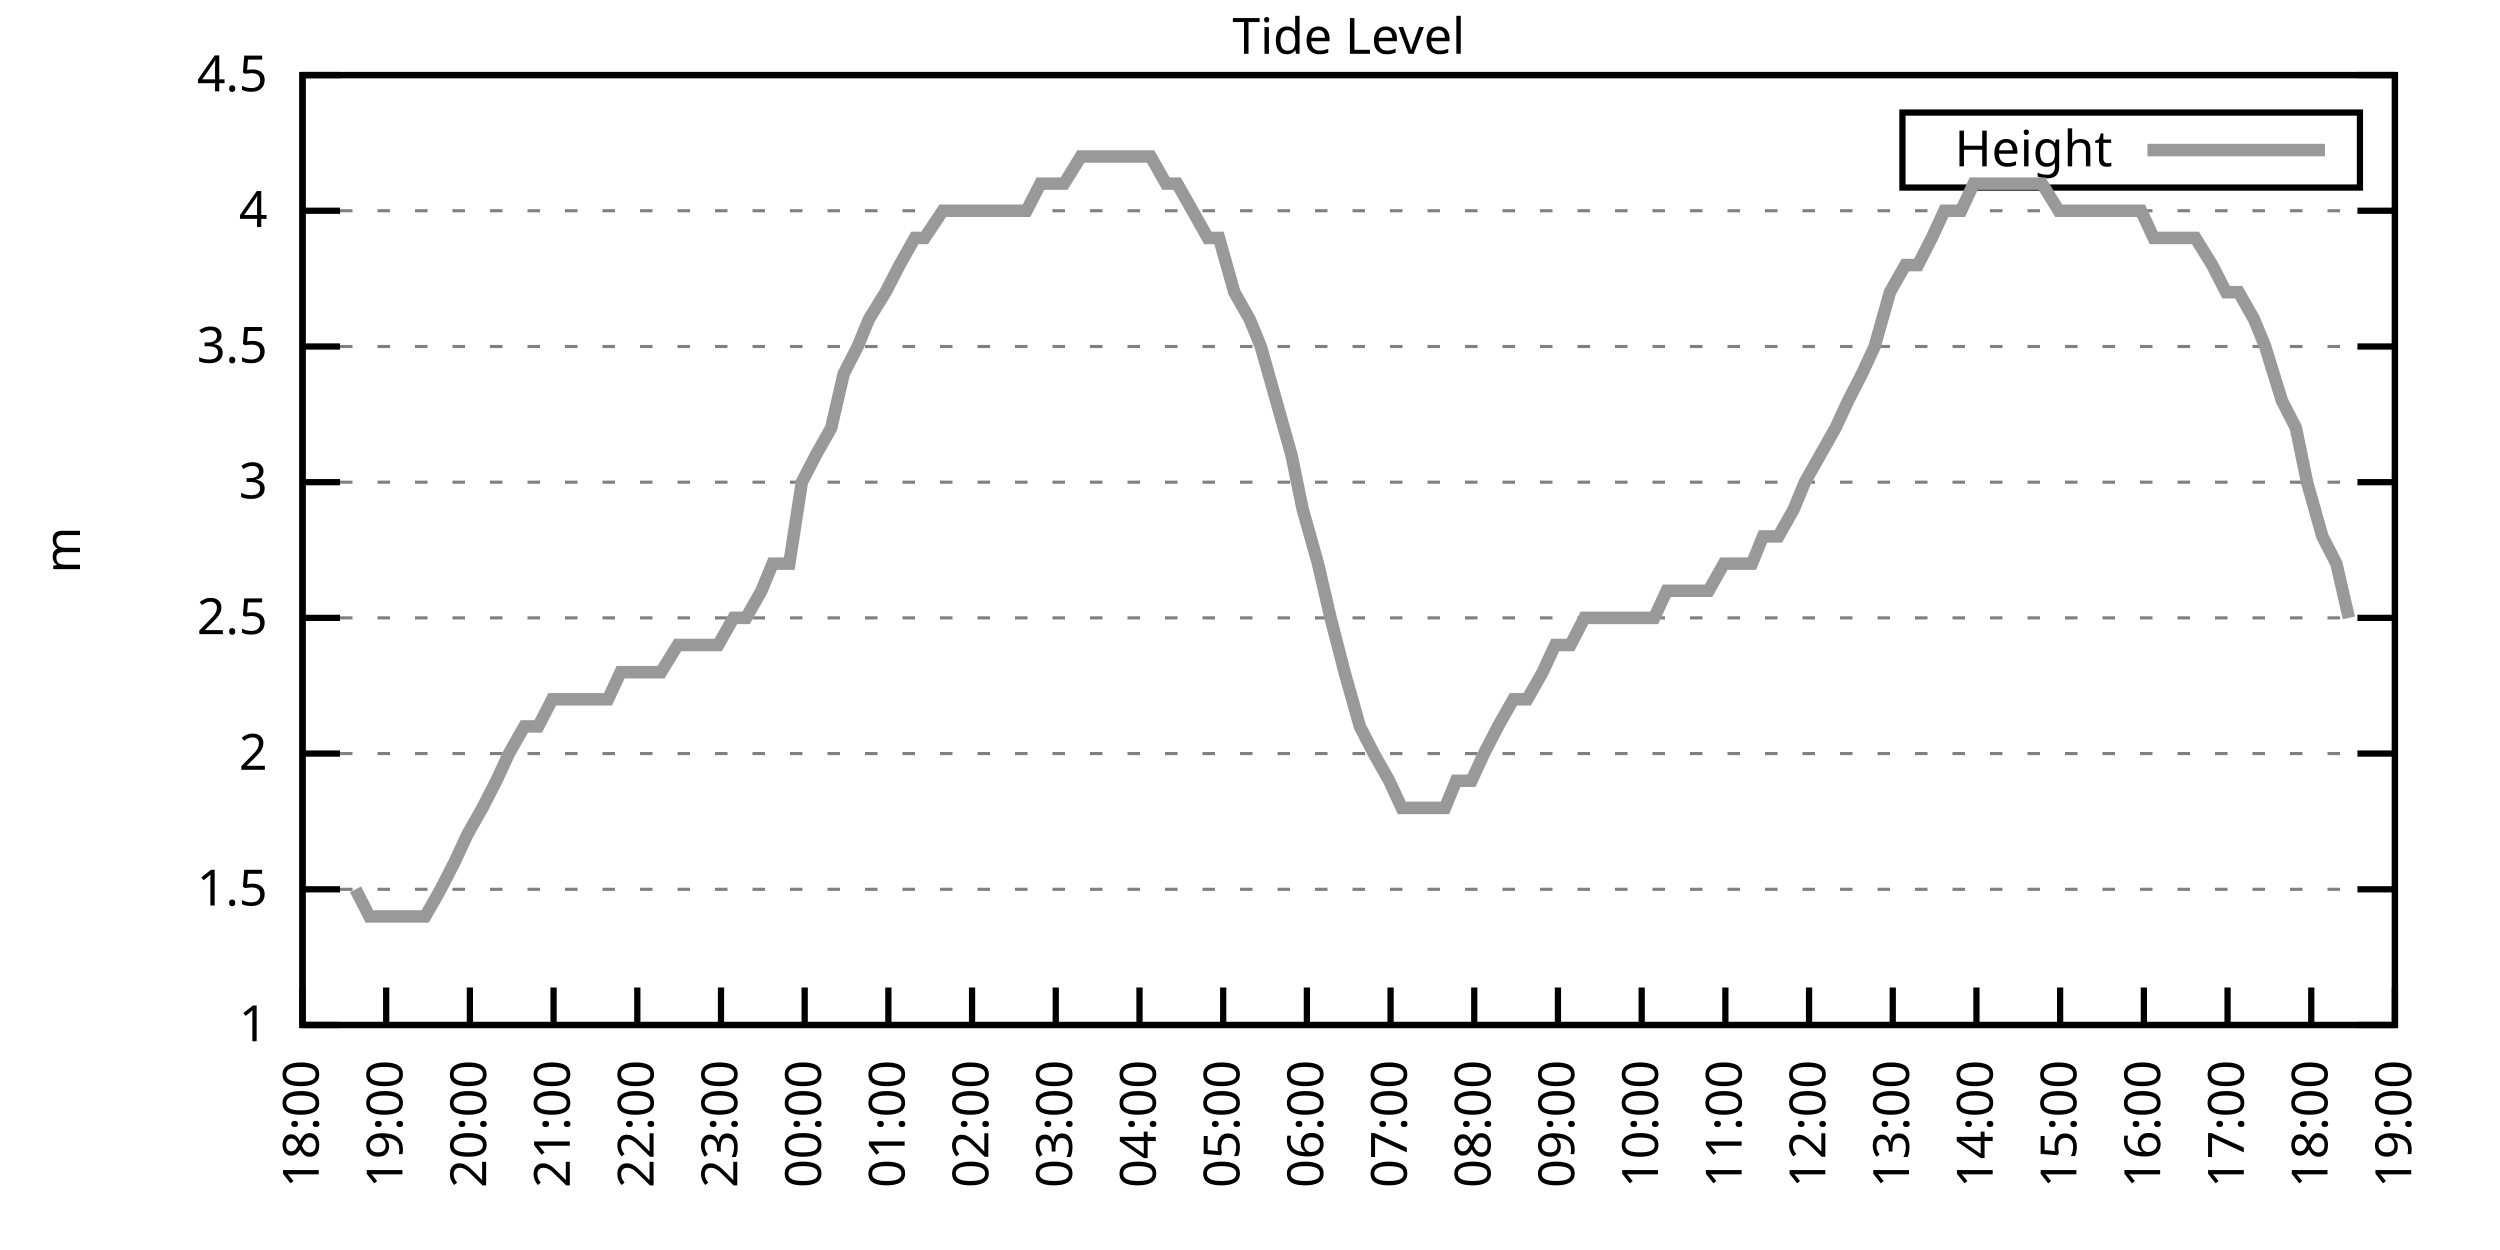
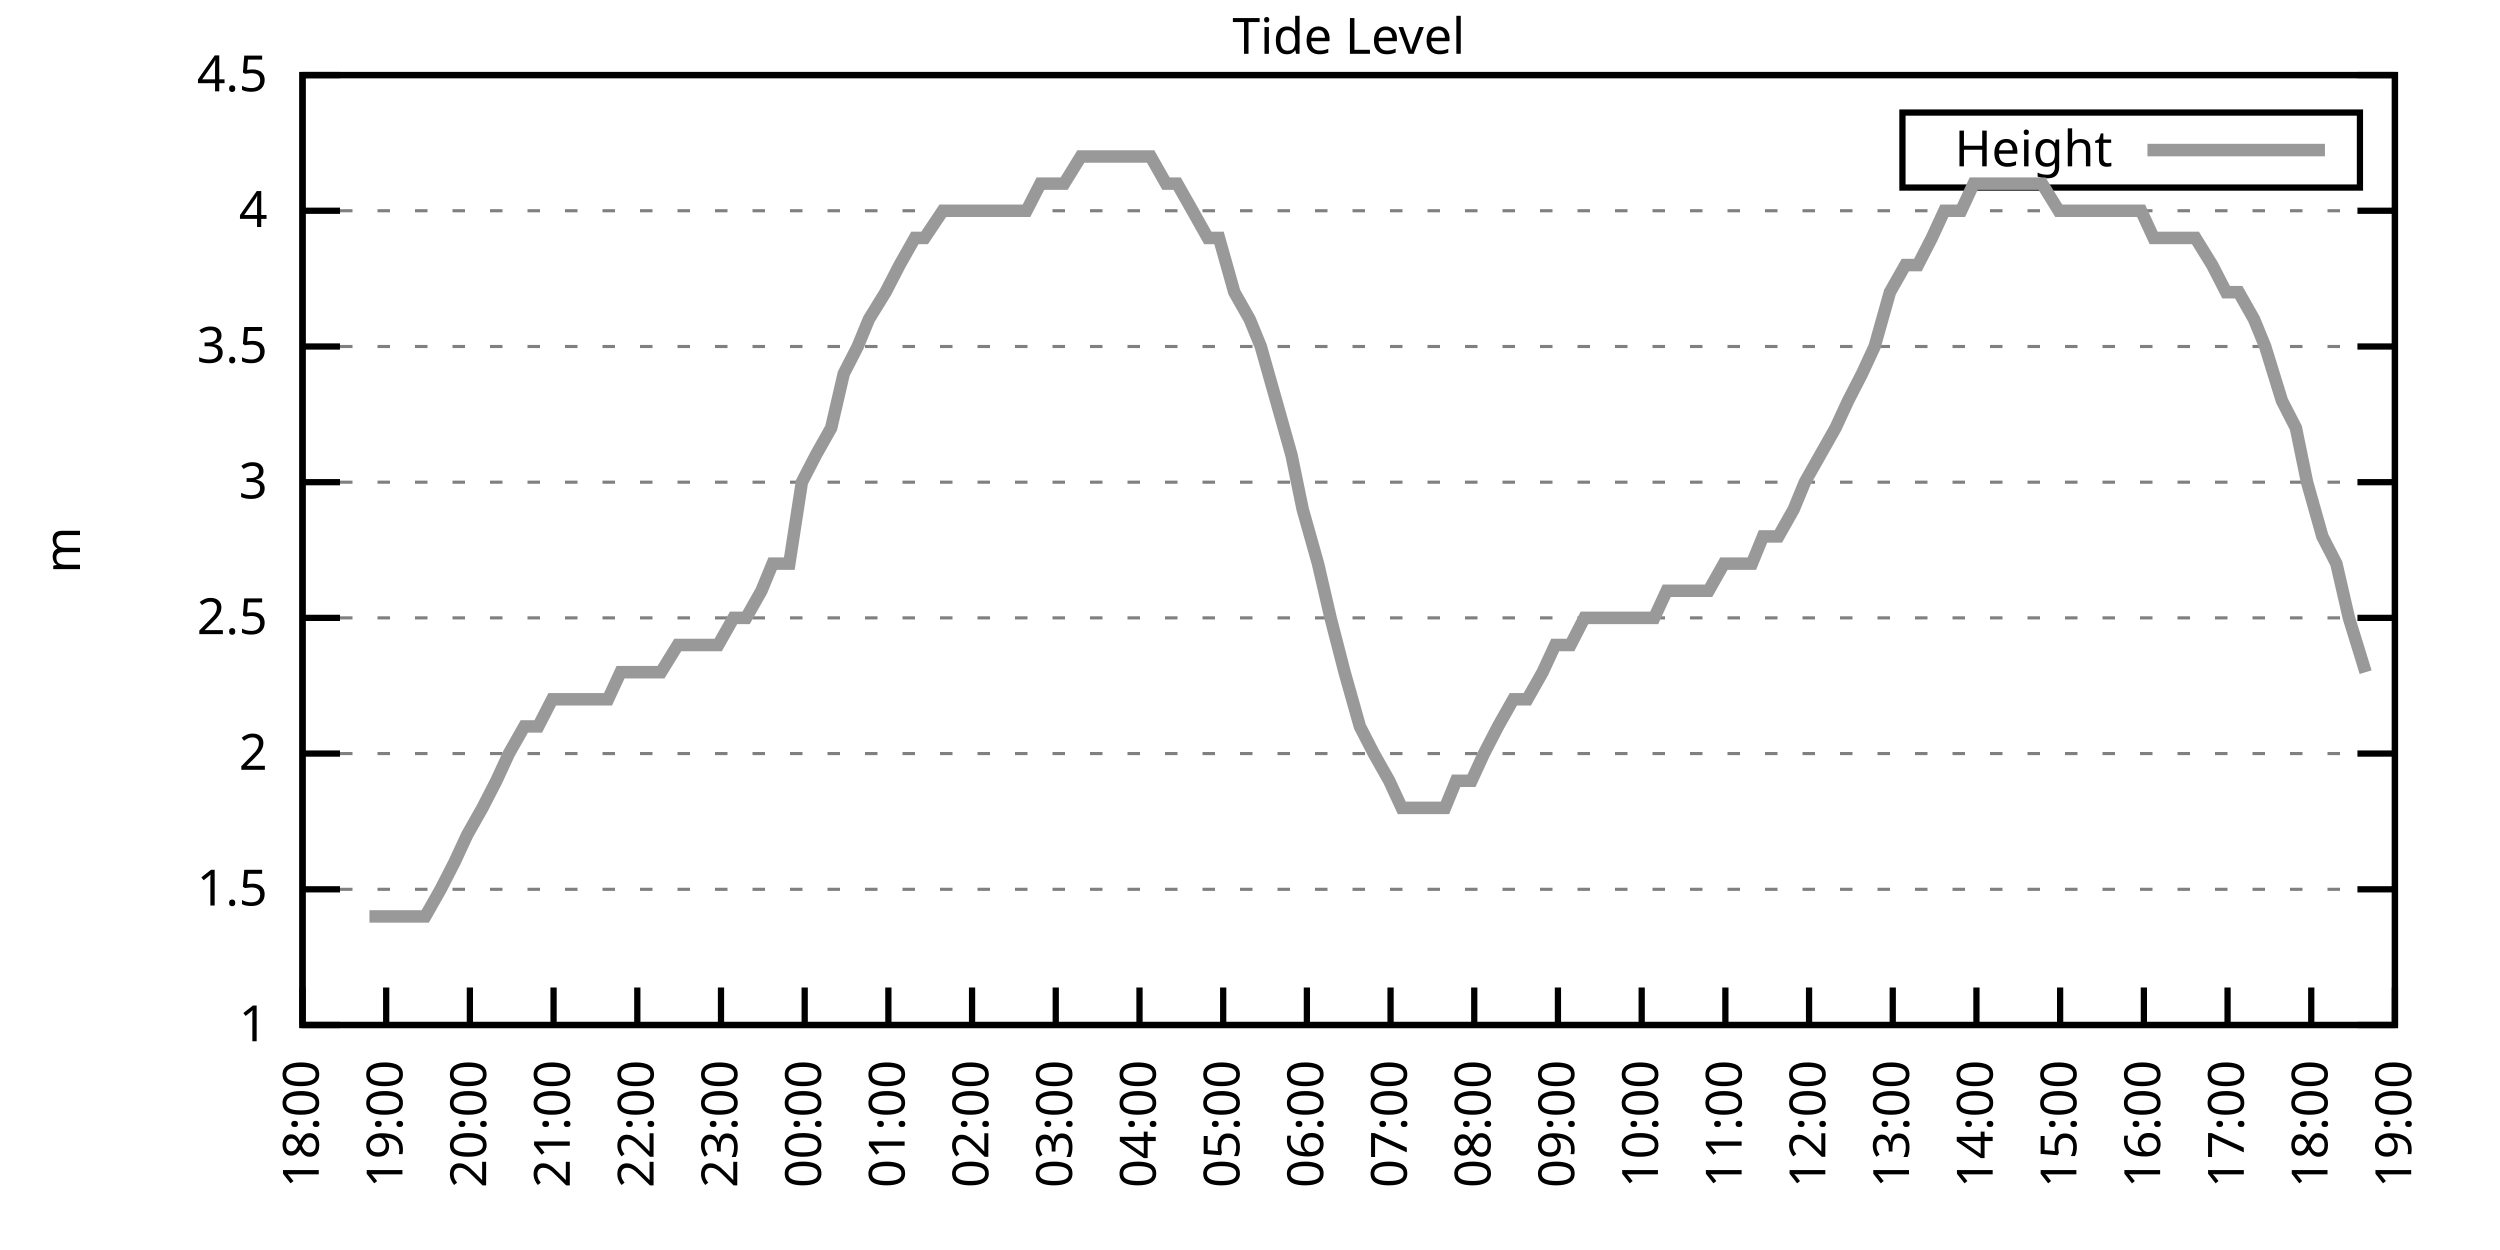
<svg xmlns="http://www.w3.org/2000/svg" xmlns:xlink="http://www.w3.org/1999/xlink" width="400" height="200" viewBox="0 0 400 200">
  <g id="gnuplot_canvas">
    <rect x="0" y="0" width="400" height="200" fill="none" />
    <defs>
      <circle id="gpDot" r="0.5" stroke-width="0.5" stroke="currentColor" />
      <path id="gpPt0" stroke-width="0.333" stroke="currentColor" d="M-1,0 h2 M0,-1 v2" />
      <path id="gpPt1" stroke-width="0.333" stroke="currentColor" d="M-1,-1 L1,1 M1,-1 L-1,1" />
      <path id="gpPt2" stroke-width="0.333" stroke="currentColor" d="M-1,0 L1,0 M0,-1 L0,1 M-1,-1 L1,1 M-1,1 L1,-1" />
      <rect id="gpPt3" stroke-width="0.333" stroke="currentColor" x="-1" y="-1" width="2" height="2" />
      <rect id="gpPt4" stroke-width="0.333" stroke="currentColor" fill="currentColor" x="-1" y="-1" width="2" height="2" />
      <circle id="gpPt5" stroke-width="0.333" stroke="currentColor" cx="0" cy="0" r="1" />
      <use xlink:href="#gpPt5" id="gpPt6" fill="currentColor" stroke="none" />
      <path id="gpPt7" stroke-width="0.333" stroke="currentColor" d="M0,-1.33 L-1.33,0.67 L1.33,0.67 z" />
      <use xlink:href="#gpPt7" id="gpPt8" fill="currentColor" stroke="none" />
      <use xlink:href="#gpPt7" id="gpPt9" stroke="currentColor" transform="rotate(180)" />
      <use xlink:href="#gpPt9" id="gpPt10" fill="currentColor" stroke="none" />
      <use xlink:href="#gpPt3" id="gpPt11" stroke="currentColor" transform="rotate(45)" />
      <use xlink:href="#gpPt11" id="gpPt12" fill="currentColor" stroke="none" />
      <path id="gpPt13" stroke-width="0.333" stroke="currentColor" d="M0,1.330 L1.265,0.411 L0.782,-1.067 L-0.782,-1.076 L-1.265,0.411 z" />
      <use xlink:href="#gpPt13" id="gpPt14" fill="currentColor" stroke="none" />
      <filter id="textbox" filterUnits="objectBoundingBox" x="0" y="0" height="1" width="1">
        <feFlood flood-color="white" flood-opacity="1" result="bgnd" />
        <feComposite in="SourceGraphic" in2="bgnd" operator="atop" />
      </filter>
      <filter id="greybox" filterUnits="objectBoundingBox" x="0" y="0" height="1" width="1">
        <feFlood flood-color="lightgrey" flood-opacity="1" result="grey" />
        <feComposite in="SourceGraphic" in2="grey" operator="atop" />
      </filter>
    </defs>
    <g fill="none" color="white" stroke="currentColor" stroke-width="1.00" stroke-linecap="butt" stroke-linejoin="miter">
</g>
    <g fill="none" color="black" stroke="currentColor" stroke-width="1.00" stroke-linecap="butt" stroke-linejoin="miter">
      <g stroke="none" shape-rendering="crispEdges">
        <polygon fill="rgb(255, 255, 255)" points="48.40,164.00 383.18,164.00 383.18,12.02 48.40,12.02 " />
      </g>
    </g>
    <g fill="none" color="black" stroke="currentColor" stroke-width="1.00" stroke-linecap="butt" stroke-linejoin="miter">
</g>
    <g fill="none" color="black" stroke="black" stroke-width="0.50" stroke-linecap="butt" stroke-linejoin="miter">
</g>
    <g fill="none" color="gray" stroke="currentColor" stroke-width="0.50" stroke-linecap="butt" stroke-linejoin="miter">
      <path stroke="gray" stroke-dasharray="2,4" class="gridline" d="M48.40,164.00 L383.19,164.00  " />
    </g>
    <g fill="none" color="gray" stroke="gray" stroke-width="1.00" stroke-linecap="butt" stroke-linejoin="miter">
</g>
    <g fill="none" color="black" stroke="currentColor" stroke-width="1.00" stroke-linecap="butt" stroke-linejoin="miter">
      <path stroke="black" d="M48.40,164.00 L54.40,164.00 M383.19,164.00 L377.19,164.00  " />
      <g transform="translate(42.80,166.60)" stroke="none" fill="black" font-family="Sans" font-size="8.00" text-anchor="end">
        <text>
          <tspan font-family="Sans"> 1</tspan>
        </text>
      </g>
    </g>
    <g fill="none" color="black" stroke="currentColor" stroke-width="1.00" stroke-linecap="butt" stroke-linejoin="miter">
</g>
    <g fill="none" color="black" stroke="black" stroke-width="0.50" stroke-linecap="butt" stroke-linejoin="miter">
</g>
    <g fill="none" color="gray" stroke="currentColor" stroke-width="0.50" stroke-linecap="butt" stroke-linejoin="miter">
      <path stroke="gray" stroke-dasharray="2,4" class="gridline" d="M48.40,142.29 L383.19,142.29  " />
    </g>
    <g fill="none" color="gray" stroke="gray" stroke-width="1.00" stroke-linecap="butt" stroke-linejoin="miter">
</g>
    <g fill="none" color="black" stroke="currentColor" stroke-width="1.00" stroke-linecap="butt" stroke-linejoin="miter">
      <path stroke="black" d="M48.40,142.29 L54.40,142.29 M383.19,142.29 L377.19,142.29  " />
      <g transform="translate(42.80,144.89)" stroke="none" fill="black" font-family="Sans" font-size="8.00" text-anchor="end">
        <text>
          <tspan font-family="Sans"> 1.5</tspan>
        </text>
      </g>
    </g>
    <g fill="none" color="black" stroke="currentColor" stroke-width="1.00" stroke-linecap="butt" stroke-linejoin="miter">
</g>
    <g fill="none" color="black" stroke="black" stroke-width="0.50" stroke-linecap="butt" stroke-linejoin="miter">
</g>
    <g fill="none" color="gray" stroke="currentColor" stroke-width="0.50" stroke-linecap="butt" stroke-linejoin="miter">
      <path stroke="gray" stroke-dasharray="2,4" class="gridline" d="M48.40,120.57 L383.19,120.57  " />
    </g>
    <g fill="none" color="gray" stroke="gray" stroke-width="1.00" stroke-linecap="butt" stroke-linejoin="miter">
</g>
    <g fill="none" color="black" stroke="currentColor" stroke-width="1.00" stroke-linecap="butt" stroke-linejoin="miter">
      <path stroke="black" d="M48.40,120.57 L54.40,120.57 M383.19,120.57 L377.19,120.57  " />
      <g transform="translate(42.80,123.17)" stroke="none" fill="black" font-family="Sans" font-size="8.00" text-anchor="end">
        <text>
          <tspan font-family="Sans"> 2</tspan>
        </text>
      </g>
    </g>
    <g fill="none" color="black" stroke="currentColor" stroke-width="1.00" stroke-linecap="butt" stroke-linejoin="miter">
</g>
    <g fill="none" color="black" stroke="black" stroke-width="0.50" stroke-linecap="butt" stroke-linejoin="miter">
</g>
    <g fill="none" color="gray" stroke="currentColor" stroke-width="0.50" stroke-linecap="butt" stroke-linejoin="miter">
      <path stroke="gray" stroke-dasharray="2,4" class="gridline" d="M48.40,98.86 L383.19,98.86  " />
    </g>
    <g fill="none" color="gray" stroke="gray" stroke-width="1.00" stroke-linecap="butt" stroke-linejoin="miter">
</g>
    <g fill="none" color="black" stroke="currentColor" stroke-width="1.00" stroke-linecap="butt" stroke-linejoin="miter">
      <path stroke="black" d="M48.40,98.86 L54.40,98.86 M383.19,98.86 L377.19,98.86  " />
      <g transform="translate(42.80,101.46)" stroke="none" fill="black" font-family="Sans" font-size="8.00" text-anchor="end">
        <text>
          <tspan font-family="Sans"> 2.5</tspan>
        </text>
      </g>
    </g>
    <g fill="none" color="black" stroke="currentColor" stroke-width="1.00" stroke-linecap="butt" stroke-linejoin="miter">
</g>
    <g fill="none" color="black" stroke="black" stroke-width="0.50" stroke-linecap="butt" stroke-linejoin="miter">
</g>
    <g fill="none" color="gray" stroke="currentColor" stroke-width="0.50" stroke-linecap="butt" stroke-linejoin="miter">
      <path stroke="gray" stroke-dasharray="2,4" class="gridline" d="M48.40,77.15 L383.19,77.15  " />
    </g>
    <g fill="none" color="gray" stroke="gray" stroke-width="1.00" stroke-linecap="butt" stroke-linejoin="miter">
</g>
    <g fill="none" color="black" stroke="currentColor" stroke-width="1.00" stroke-linecap="butt" stroke-linejoin="miter">
      <path stroke="black" d="M48.40,77.15 L54.40,77.15 M383.19,77.15 L377.19,77.15  " />
      <g transform="translate(42.80,79.75)" stroke="none" fill="black" font-family="Sans" font-size="8.00" text-anchor="end">
        <text>
          <tspan font-family="Sans"> 3</tspan>
        </text>
      </g>
    </g>
    <g fill="none" color="black" stroke="currentColor" stroke-width="1.00" stroke-linecap="butt" stroke-linejoin="miter">
</g>
    <g fill="none" color="black" stroke="black" stroke-width="0.50" stroke-linecap="butt" stroke-linejoin="miter">
</g>
    <g fill="none" color="gray" stroke="currentColor" stroke-width="0.50" stroke-linecap="butt" stroke-linejoin="miter">
      <path stroke="gray" stroke-dasharray="2,4" class="gridline" d="M48.40,55.44 L383.19,55.44  " />
    </g>
    <g fill="none" color="gray" stroke="gray" stroke-width="1.00" stroke-linecap="butt" stroke-linejoin="miter">
</g>
    <g fill="none" color="black" stroke="currentColor" stroke-width="1.00" stroke-linecap="butt" stroke-linejoin="miter">
      <path stroke="black" d="M48.40,55.44 L54.40,55.44 M383.19,55.44 L377.19,55.44  " />
      <g transform="translate(42.80,58.04)" stroke="none" fill="black" font-family="Sans" font-size="8.00" text-anchor="end">
        <text>
          <tspan font-family="Sans"> 3.5</tspan>
        </text>
      </g>
    </g>
    <g fill="none" color="black" stroke="currentColor" stroke-width="1.00" stroke-linecap="butt" stroke-linejoin="miter">
</g>
    <g fill="none" color="black" stroke="black" stroke-width="0.50" stroke-linecap="butt" stroke-linejoin="miter">
</g>
    <g fill="none" color="gray" stroke="currentColor" stroke-width="0.50" stroke-linecap="butt" stroke-linejoin="miter">
      <path stroke="gray" stroke-dasharray="2,4" class="gridline" d="M48.40,33.72 L383.19,33.72  " />
    </g>
    <g fill="none" color="gray" stroke="gray" stroke-width="1.00" stroke-linecap="butt" stroke-linejoin="miter">
</g>
    <g fill="none" color="black" stroke="currentColor" stroke-width="1.00" stroke-linecap="butt" stroke-linejoin="miter">
      <path stroke="black" d="M48.40,33.72 L54.40,33.72 M383.19,33.72 L377.19,33.72  " />
      <g transform="translate(42.80,36.32)" stroke="none" fill="black" font-family="Sans" font-size="8.00" text-anchor="end">
        <text>
          <tspan font-family="Sans"> 4</tspan>
        </text>
      </g>
    </g>
    <g fill="none" color="black" stroke="currentColor" stroke-width="1.00" stroke-linecap="butt" stroke-linejoin="miter">
</g>
    <g fill="none" color="black" stroke="black" stroke-width="0.50" stroke-linecap="butt" stroke-linejoin="miter">
</g>
    <g fill="none" color="gray" stroke="currentColor" stroke-width="0.50" stroke-linecap="butt" stroke-linejoin="miter">
      <path stroke="gray" stroke-dasharray="2,4" class="gridline" d="M48.40,12.01 L383.19,12.01  " />
    </g>
    <g fill="none" color="gray" stroke="gray" stroke-width="1.00" stroke-linecap="butt" stroke-linejoin="miter">
</g>
    <g fill="none" color="black" stroke="currentColor" stroke-width="1.00" stroke-linecap="butt" stroke-linejoin="miter">
      <path stroke="black" d="M48.40,12.01 L54.40,12.01 M383.19,12.01 L377.19,12.01  " />
      <g transform="translate(42.80,14.61)" stroke="none" fill="black" font-family="Sans" font-size="8.00" text-anchor="end">
        <text>
          <tspan font-family="Sans"> 4.5</tspan>
        </text>
      </g>
    </g>
    <g fill="none" color="black" stroke="currentColor" stroke-width="1.00" stroke-linecap="butt" stroke-linejoin="miter">
      <path stroke="black" d="M48.40,164.00 L48.40,158.00  " />
      <g transform="translate(51.00,169.60) rotate(270.00)" stroke="none" fill="black" font-family="Sans" font-size="8.00" text-anchor="end">
        <text>
          <tspan font-family="Sans">18:00</tspan>
        </text>
      </g>
    </g>
    <g fill="none" color="black" stroke="currentColor" stroke-width="1.00" stroke-linecap="butt" stroke-linejoin="miter">
      <path stroke="black" d="M61.79,164.00 L61.79,158.00  " />
      <g transform="translate(64.39,169.60) rotate(270.00)" stroke="none" fill="black" font-family="Sans" font-size="8.00" text-anchor="end">
        <text>
          <tspan font-family="Sans">19:00</tspan>
        </text>
      </g>
    </g>
    <g fill="none" color="black" stroke="currentColor" stroke-width="1.00" stroke-linecap="butt" stroke-linejoin="miter">
      <path stroke="black" d="M75.18,164.00 L75.18,158.00  " />
      <g transform="translate(77.78,169.60) rotate(270.00)" stroke="none" fill="black" font-family="Sans" font-size="8.00" text-anchor="end">
        <text>
          <tspan font-family="Sans">20:00</tspan>
        </text>
      </g>
    </g>
    <g fill="none" color="black" stroke="currentColor" stroke-width="1.00" stroke-linecap="butt" stroke-linejoin="miter">
      <path stroke="black" d="M88.57,164.00 L88.57,158.00  " />
      <g transform="translate(91.17,169.60) rotate(270.00)" stroke="none" fill="black" font-family="Sans" font-size="8.00" text-anchor="end">
        <text>
          <tspan font-family="Sans">21:00</tspan>
        </text>
      </g>
    </g>
    <g fill="none" color="black" stroke="currentColor" stroke-width="1.00" stroke-linecap="butt" stroke-linejoin="miter">
      <path stroke="black" d="M101.97,164.00 L101.97,158.00  " />
      <g transform="translate(104.57,169.60) rotate(270.00)" stroke="none" fill="black" font-family="Sans" font-size="8.00" text-anchor="end">
        <text>
          <tspan font-family="Sans">22:00</tspan>
        </text>
      </g>
    </g>
    <g fill="none" color="black" stroke="currentColor" stroke-width="1.00" stroke-linecap="butt" stroke-linejoin="miter">
      <path stroke="black" d="M115.36,164.00 L115.36,158.00  " />
      <g transform="translate(117.96,169.60) rotate(270.00)" stroke="none" fill="black" font-family="Sans" font-size="8.00" text-anchor="end">
        <text>
          <tspan font-family="Sans">23:00</tspan>
        </text>
      </g>
    </g>
    <g fill="none" color="black" stroke="currentColor" stroke-width="1.00" stroke-linecap="butt" stroke-linejoin="miter">
      <path stroke="black" d="M128.75,164.00 L128.75,158.00  " />
      <g transform="translate(131.35,169.60) rotate(270.00)" stroke="none" fill="black" font-family="Sans" font-size="8.00" text-anchor="end">
        <text>
          <tspan font-family="Sans">00:00</tspan>
        </text>
      </g>
    </g>
    <g fill="none" color="black" stroke="currentColor" stroke-width="1.00" stroke-linecap="butt" stroke-linejoin="miter">
      <path stroke="black" d="M142.14,164.00 L142.14,158.00  " />
      <g transform="translate(144.74,169.60) rotate(270.00)" stroke="none" fill="black" font-family="Sans" font-size="8.00" text-anchor="end">
        <text>
          <tspan font-family="Sans">01:00</tspan>
        </text>
      </g>
    </g>
    <g fill="none" color="black" stroke="currentColor" stroke-width="1.00" stroke-linecap="butt" stroke-linejoin="miter">
      <path stroke="black" d="M155.53,164.00 L155.53,158.00  " />
      <g transform="translate(158.13,169.60) rotate(270.00)" stroke="none" fill="black" font-family="Sans" font-size="8.00" text-anchor="end">
        <text>
          <tspan font-family="Sans">02:00</tspan>
        </text>
      </g>
    </g>
    <g fill="none" color="black" stroke="currentColor" stroke-width="1.00" stroke-linecap="butt" stroke-linejoin="miter">
      <path stroke="black" d="M168.92,164.00 L168.92,158.00  " />
      <g transform="translate(171.52,169.60) rotate(270.00)" stroke="none" fill="black" font-family="Sans" font-size="8.00" text-anchor="end">
        <text>
          <tspan font-family="Sans">03:00</tspan>
        </text>
      </g>
    </g>
    <g fill="none" color="black" stroke="currentColor" stroke-width="1.00" stroke-linecap="butt" stroke-linejoin="miter">
      <path stroke="black" d="M182.32,164.00 L182.32,158.00  " />
      <g transform="translate(184.92,169.60) rotate(270.00)" stroke="none" fill="black" font-family="Sans" font-size="8.00" text-anchor="end">
        <text>
          <tspan font-family="Sans">04:00</tspan>
        </text>
      </g>
    </g>
    <g fill="none" color="black" stroke="currentColor" stroke-width="1.00" stroke-linecap="butt" stroke-linejoin="miter">
      <path stroke="black" d="M195.71,164.00 L195.71,158.00  " />
      <g transform="translate(198.31,169.60) rotate(270.00)" stroke="none" fill="black" font-family="Sans" font-size="8.00" text-anchor="end">
        <text>
          <tspan font-family="Sans">05:00</tspan>
        </text>
      </g>
    </g>
    <g fill="none" color="black" stroke="currentColor" stroke-width="1.00" stroke-linecap="butt" stroke-linejoin="miter">
      <path stroke="black" d="M209.10,164.00 L209.10,158.00  " />
      <g transform="translate(211.70,169.60) rotate(270.00)" stroke="none" fill="black" font-family="Sans" font-size="8.00" text-anchor="end">
        <text>
          <tspan font-family="Sans">06:00</tspan>
        </text>
      </g>
    </g>
    <g fill="none" color="black" stroke="currentColor" stroke-width="1.00" stroke-linecap="butt" stroke-linejoin="miter">
      <path stroke="black" d="M222.49,164.00 L222.49,158.00  " />
      <g transform="translate(225.09,169.60) rotate(270.00)" stroke="none" fill="black" font-family="Sans" font-size="8.00" text-anchor="end">
        <text>
          <tspan font-family="Sans">07:00</tspan>
        </text>
      </g>
    </g>
    <g fill="none" color="black" stroke="currentColor" stroke-width="1.00" stroke-linecap="butt" stroke-linejoin="miter">
      <path stroke="black" d="M235.88,164.00 L235.88,158.00  " />
      <g transform="translate(238.48,169.60) rotate(270.00)" stroke="none" fill="black" font-family="Sans" font-size="8.00" text-anchor="end">
        <text>
          <tspan font-family="Sans">08:00</tspan>
        </text>
      </g>
    </g>
    <g fill="none" color="black" stroke="currentColor" stroke-width="1.00" stroke-linecap="butt" stroke-linejoin="miter">
      <path stroke="black" d="M249.27,164.00 L249.27,158.00  " />
      <g transform="translate(251.87,169.60) rotate(270.00)" stroke="none" fill="black" font-family="Sans" font-size="8.00" text-anchor="end">
        <text>
          <tspan font-family="Sans">09:00</tspan>
        </text>
      </g>
    </g>
    <g fill="none" color="black" stroke="currentColor" stroke-width="1.00" stroke-linecap="butt" stroke-linejoin="miter">
      <path stroke="black" d="M262.67,164.00 L262.67,158.00  " />
      <g transform="translate(265.27,169.60) rotate(270.00)" stroke="none" fill="black" font-family="Sans" font-size="8.00" text-anchor="end">
        <text>
          <tspan font-family="Sans">10:00</tspan>
        </text>
      </g>
    </g>
    <g fill="none" color="black" stroke="currentColor" stroke-width="1.00" stroke-linecap="butt" stroke-linejoin="miter">
      <path stroke="black" d="M276.06,164.00 L276.06,158.00  " />
      <g transform="translate(278.66,169.60) rotate(270.00)" stroke="none" fill="black" font-family="Sans" font-size="8.00" text-anchor="end">
        <text>
          <tspan font-family="Sans">11:00</tspan>
        </text>
      </g>
    </g>
    <g fill="none" color="black" stroke="currentColor" stroke-width="1.00" stroke-linecap="butt" stroke-linejoin="miter">
      <path stroke="black" d="M289.45,164.00 L289.45,158.00  " />
      <g transform="translate(292.05,169.60) rotate(270.00)" stroke="none" fill="black" font-family="Sans" font-size="8.00" text-anchor="end">
        <text>
          <tspan font-family="Sans">12:00</tspan>
        </text>
      </g>
    </g>
    <g fill="none" color="black" stroke="currentColor" stroke-width="1.00" stroke-linecap="butt" stroke-linejoin="miter">
      <path stroke="black" d="M302.84,164.00 L302.84,158.00  " />
      <g transform="translate(305.44,169.60) rotate(270.00)" stroke="none" fill="black" font-family="Sans" font-size="8.00" text-anchor="end">
        <text>
          <tspan font-family="Sans">13:00</tspan>
        </text>
      </g>
    </g>
    <g fill="none" color="black" stroke="currentColor" stroke-width="1.00" stroke-linecap="butt" stroke-linejoin="miter">
      <path stroke="black" d="M316.23,164.00 L316.23,158.00  " />
      <g transform="translate(318.83,169.60) rotate(270.00)" stroke="none" fill="black" font-family="Sans" font-size="8.00" text-anchor="end">
        <text>
          <tspan font-family="Sans">14:00</tspan>
        </text>
      </g>
    </g>
    <g fill="none" color="black" stroke="currentColor" stroke-width="1.00" stroke-linecap="butt" stroke-linejoin="miter">
      <path stroke="black" d="M329.62,164.00 L329.62,158.00  " />
      <g transform="translate(332.22,169.60) rotate(270.00)" stroke="none" fill="black" font-family="Sans" font-size="8.00" text-anchor="end">
        <text>
          <tspan font-family="Sans">15:00</tspan>
        </text>
      </g>
    </g>
    <g fill="none" color="black" stroke="currentColor" stroke-width="1.00" stroke-linecap="butt" stroke-linejoin="miter">
      <path stroke="black" d="M343.02,164.00 L343.02,158.00  " />
      <g transform="translate(345.62,169.60) rotate(270.00)" stroke="none" fill="black" font-family="Sans" font-size="8.00" text-anchor="end">
        <text>
          <tspan font-family="Sans">16:00</tspan>
        </text>
      </g>
    </g>
    <g fill="none" color="black" stroke="currentColor" stroke-width="1.00" stroke-linecap="butt" stroke-linejoin="miter">
      <path stroke="black" d="M356.41,164.00 L356.41,158.00  " />
      <g transform="translate(359.01,169.60) rotate(270.00)" stroke="none" fill="black" font-family="Sans" font-size="8.00" text-anchor="end">
        <text>
          <tspan font-family="Sans">17:00</tspan>
        </text>
      </g>
    </g>
    <g fill="none" color="black" stroke="currentColor" stroke-width="1.00" stroke-linecap="butt" stroke-linejoin="miter">
      <path stroke="black" d="M369.80,164.00 L369.80,158.00  " />
      <g transform="translate(372.40,169.60) rotate(270.00)" stroke="none" fill="black" font-family="Sans" font-size="8.00" text-anchor="end">
        <text>
          <tspan font-family="Sans">18:00</tspan>
        </text>
      </g>
    </g>
    <g fill="none" color="black" stroke="currentColor" stroke-width="1.00" stroke-linecap="butt" stroke-linejoin="miter">
      <path stroke="black" d="M383.19,164.00 L383.19,158.00  " />
      <g transform="translate(385.79,169.60) rotate(270.00)" stroke="none" fill="black" font-family="Sans" font-size="8.00" text-anchor="end">
        <text>
          <tspan font-family="Sans">19:00</tspan>
        </text>
      </g>
    </g>
    <g fill="none" color="black" stroke="currentColor" stroke-width="1.00" stroke-linecap="butt" stroke-linejoin="miter">
</g>
    <g fill="none" color="black" stroke="currentColor" stroke-width="1.00" stroke-linecap="butt" stroke-linejoin="miter">
      <path stroke="black" d="M48.40,12.01 L48.40,164.00 L383.19,164.00 L383.19,12.01 L48.40,12.01 Z  " />
    </g>
    <g fill="none" color="black" stroke="currentColor" stroke-width="1.00" stroke-linecap="butt" stroke-linejoin="miter">
</g>
    <g fill="none" color="black" stroke="currentColor" stroke-width="1.00" stroke-linecap="butt" stroke-linejoin="miter">
      <path stroke="black" d="M304.39,30.01 L304.39,18.01 L377.59,18.01 L377.59,30.01 L304.39,30.01 Z  " />
    </g>
    <g id="Tide_level_plot_1">
      <g fill="none" color="white" stroke="black" stroke-width="2.00" stroke-linecap="butt" stroke-linejoin="miter">
</g>
      <g fill="none" color="black" stroke="currentColor" stroke-width="2.00" stroke-linecap="butt" stroke-linejoin="miter">
        <g transform="translate(337.99,26.61)" stroke="none" fill="black" font-family="Sans" font-size="8.00" text-anchor="end">
          <text>
            <tspan font-family="Sans">Height</tspan>
          </text>
        </g>
      </g>
      <g fill="none" color="black" stroke="currentColor" stroke-width="2.00" stroke-linecap="butt" stroke-linejoin="miter">
-         <path stroke="rgb(153, 153, 153)" d="M343.59,24.01 L371.99,24.01 M56.88,142.29 L59.11,146.63 L61.12,146.63 L63.80,146.63 L65.81,146.63 L68.04,146.63   L70.50,142.29 L72.73,137.94 L74.74,133.60 L77.19,129.26 L79.42,124.92 L81.43,120.57 L83.89,116.23 L86.12,116.23   L88.35,111.89 L90.36,111.89 L92.59,111.89 L95.05,111.89 L97.28,111.89 L99.29,107.55 L101.52,107.55 L103.98,107.55   L105.76,107.55 L108.44,103.20 L110.22,103.20 L112.90,103.20 L114.91,103.20 L117.37,98.86 L119.38,98.86 L121.83,94.52   L123.62,90.18 L126.29,90.18 L128.30,77.15 L130.54,72.81 L132.99,68.46 L135.00,59.78 L137.23,55.44 L139.02,51.09   L141.69,46.75 L143.93,42.41 L146.38,38.07 L147.94,38.07 L150.85,33.72 L153.08,33.72 L155.31,33.72 L157.54,33.72   L159.33,33.72 L161.56,33.72 L164.24,33.72 L166.47,29.38 L168.70,29.38 L170.26,29.38 L172.94,25.04 L175.40,25.04   L177.63,25.04 L179.86,25.04 L181.65,25.04 L184.10,25.04 L186.56,29.38 L188.34,29.38 L190.80,33.72 L193.25,38.07   L195.04,38.07 L197.49,46.75 L199.95,51.09 L201.73,55.44 L204.19,64.12 L206.64,72.81 L208.43,81.49 L210.88,90.18   L212.89,98.86 L215.13,107.55 L217.58,116.23 L219.81,120.57 L222.27,124.92 L224.28,129.26 L226.73,129.26 L228.96,129.26   L231.20,129.26 L232.98,124.92 L235.44,124.92 L237.44,120.57 L239.68,116.23 L242.13,111.89 L244.36,111.89 L246.82,107.55   L248.83,103.20 L251.28,103.20 L253.51,98.86 L255.75,98.86 L257.98,98.86 L259.99,98.86 L262.22,98.86 L264.67,98.86   L266.68,94.52 L269.14,94.52 L271.37,94.52 L273.38,94.52 L275.83,90.18 L277.62,90.18 L280.30,90.18 L282.08,85.83   L284.54,85.83 L286.99,81.49 L288.78,77.15 L291.23,72.81 L293.69,68.46 L295.70,64.12 L297.93,59.78 L299.94,55.44   L302.39,46.75 L304.85,42.41 L306.86,42.41 L309.09,38.07 L311.10,33.72 L313.78,33.72 L315.79,29.38 L318.02,29.38   L320.25,29.38 L322.26,29.38 L324.94,29.38 L326.72,29.38 L329.40,33.72 L331.63,33.72 L333.64,33.72 L336.10,33.72   L338.33,33.72 L340.34,33.72 L342.57,33.72 L344.58,38.07 L347.03,38.07 L349.26,38.07 L351.27,38.07 L353.95,42.41   L356.18,46.75 L358.19,46.75 L360.65,51.09 L362.43,55.44 L365.11,64.12 L367.34,68.46 L369.13,77.15 L371.58,85.83   L373.82,90.18 L375.82,98.86  " />
+         <path stroke="rgb(153, 153, 153)" d="M343.59,24.01 L371.99,24.01 M59.11,146.63 L61.12,146.63 L63.80,146.63 L65.81,146.63 L68.04,146.63 L70.50,142.29   L72.73,137.94 L74.74,133.60 L77.19,129.26 L79.42,124.92 L81.43,120.57 L83.89,116.23 L86.12,116.23 L88.35,111.89   L90.36,111.89 L92.59,111.89 L95.05,111.89 L97.28,111.89 L99.29,107.55 L101.52,107.55 L103.98,107.55 L105.76,107.55   L108.44,103.20 L110.22,103.20 L112.90,103.20 L114.91,103.20 L117.37,98.86 L119.38,98.86 L121.83,94.52 L123.62,90.18   L126.29,90.18 L128.30,77.15 L130.54,72.81 L132.99,68.46 L135.00,59.78 L137.23,55.44 L139.02,51.09 L141.69,46.75   L143.93,42.41 L146.38,38.07 L147.94,38.07 L150.85,33.72 L153.08,33.72 L155.31,33.72 L157.54,33.72 L159.33,33.72   L161.56,33.72 L164.24,33.72 L166.47,29.38 L168.70,29.38 L170.26,29.38 L172.94,25.04 L175.40,25.04 L177.63,25.04   L179.86,25.04 L181.65,25.04 L184.10,25.04 L186.56,29.38 L188.34,29.38 L190.80,33.72 L193.25,38.07 L195.04,38.07   L197.49,46.75 L199.95,51.09 L201.73,55.44 L204.19,64.12 L206.64,72.81 L208.43,81.49 L210.88,90.18 L212.89,98.86   L215.13,107.55 L217.58,116.23 L219.81,120.57 L222.27,124.92 L224.28,129.26 L226.73,129.26 L228.96,129.26 L231.20,129.26   L232.98,124.92 L235.44,124.92 L237.44,120.57 L239.68,116.23 L242.13,111.89 L244.36,111.89 L246.82,107.55 L248.83,103.20   L251.28,103.20 L253.51,98.86 L255.75,98.86 L257.98,98.86 L259.99,98.86 L262.22,98.86 L264.67,98.86 L266.68,94.52   L269.14,94.52 L271.37,94.52 L273.38,94.52 L275.83,90.18 L277.62,90.18 L280.30,90.18 L282.08,85.83 L284.54,85.83   L286.99,81.49 L288.78,77.15 L291.23,72.81 L293.69,68.46 L295.70,64.12 L297.93,59.78 L299.94,55.44 L302.39,46.75   L304.85,42.41 L306.86,42.41 L309.09,38.07 L311.10,33.72 L313.78,33.72 L315.79,29.38 L318.02,29.38 L320.25,29.38   L322.26,29.38 L324.94,29.38 L326.72,29.38 L329.40,33.72 L331.63,33.72 L333.64,33.72 L336.10,33.72 L338.33,33.72   L340.34,33.72 L342.57,33.72 L344.58,38.07 L347.03,38.07 L349.26,38.07 L351.27,38.07 L353.95,42.41 L356.18,46.75   L358.19,46.75 L360.65,51.09 L362.43,55.44 L365.11,64.12 L367.34,68.46 L369.13,77.15 L371.58,85.83 L373.82,90.18   L375.82,98.86 L378.50,107.55  " />
      </g>
    </g>
    <g fill="none" color="black" stroke="currentColor" stroke-width="2.00" stroke-linecap="butt" stroke-linejoin="miter">
</g>
    <g fill="none" color="black" stroke="black" stroke-width="1.00" stroke-linecap="butt" stroke-linejoin="miter">
</g>
    <g fill="none" color="black" stroke="currentColor" stroke-width="1.00" stroke-linecap="butt" stroke-linejoin="miter">
      <path stroke="black" d="M48.40,12.01 L48.40,164.00 L383.19,164.00 L383.19,12.01 L48.40,12.01 Z  " />
      <g transform="translate(12.80,88.01) rotate(270.00)" stroke="none" fill="black" font-family="Sans" font-size="8.00" text-anchor="middle">
        <text>
          <tspan font-family="Sans">m</tspan>
        </text>
      </g>
    </g>
    <g fill="none" color="black" stroke="currentColor" stroke-width="1.00" stroke-linecap="butt" stroke-linejoin="miter">
</g>
    <g fill="none" color="black" stroke="currentColor" stroke-width="1.00" stroke-linecap="butt" stroke-linejoin="miter">
      <g transform="translate(215.79,8.61)" stroke="none" fill="black" font-family="Sans" font-size="8.00" text-anchor="middle">
        <text>
          <tspan font-family="Sans">Tide Level</tspan>
        </text>
      </g>
    </g>
    <g fill="none" color="black" stroke="currentColor" stroke-width="1.00" stroke-linecap="butt" stroke-linejoin="miter">
</g>
  </g>
</svg>
